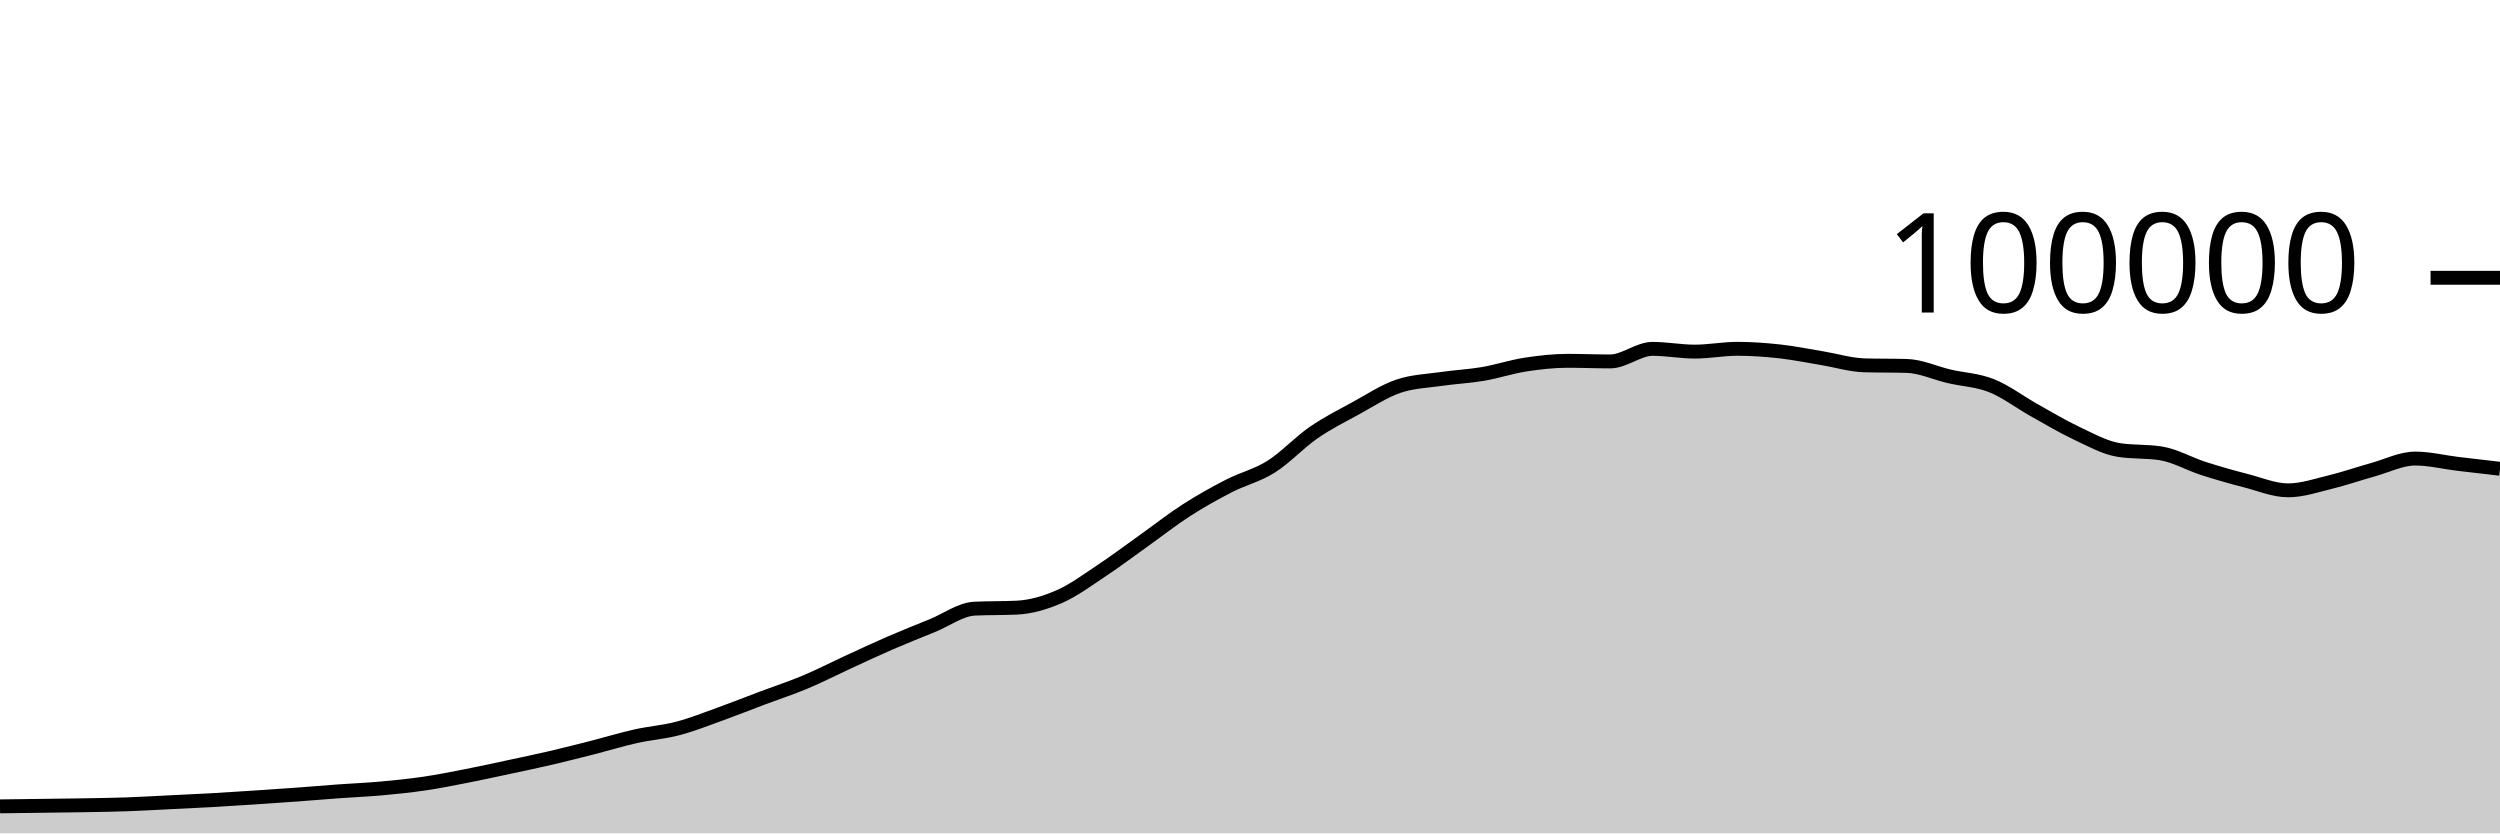
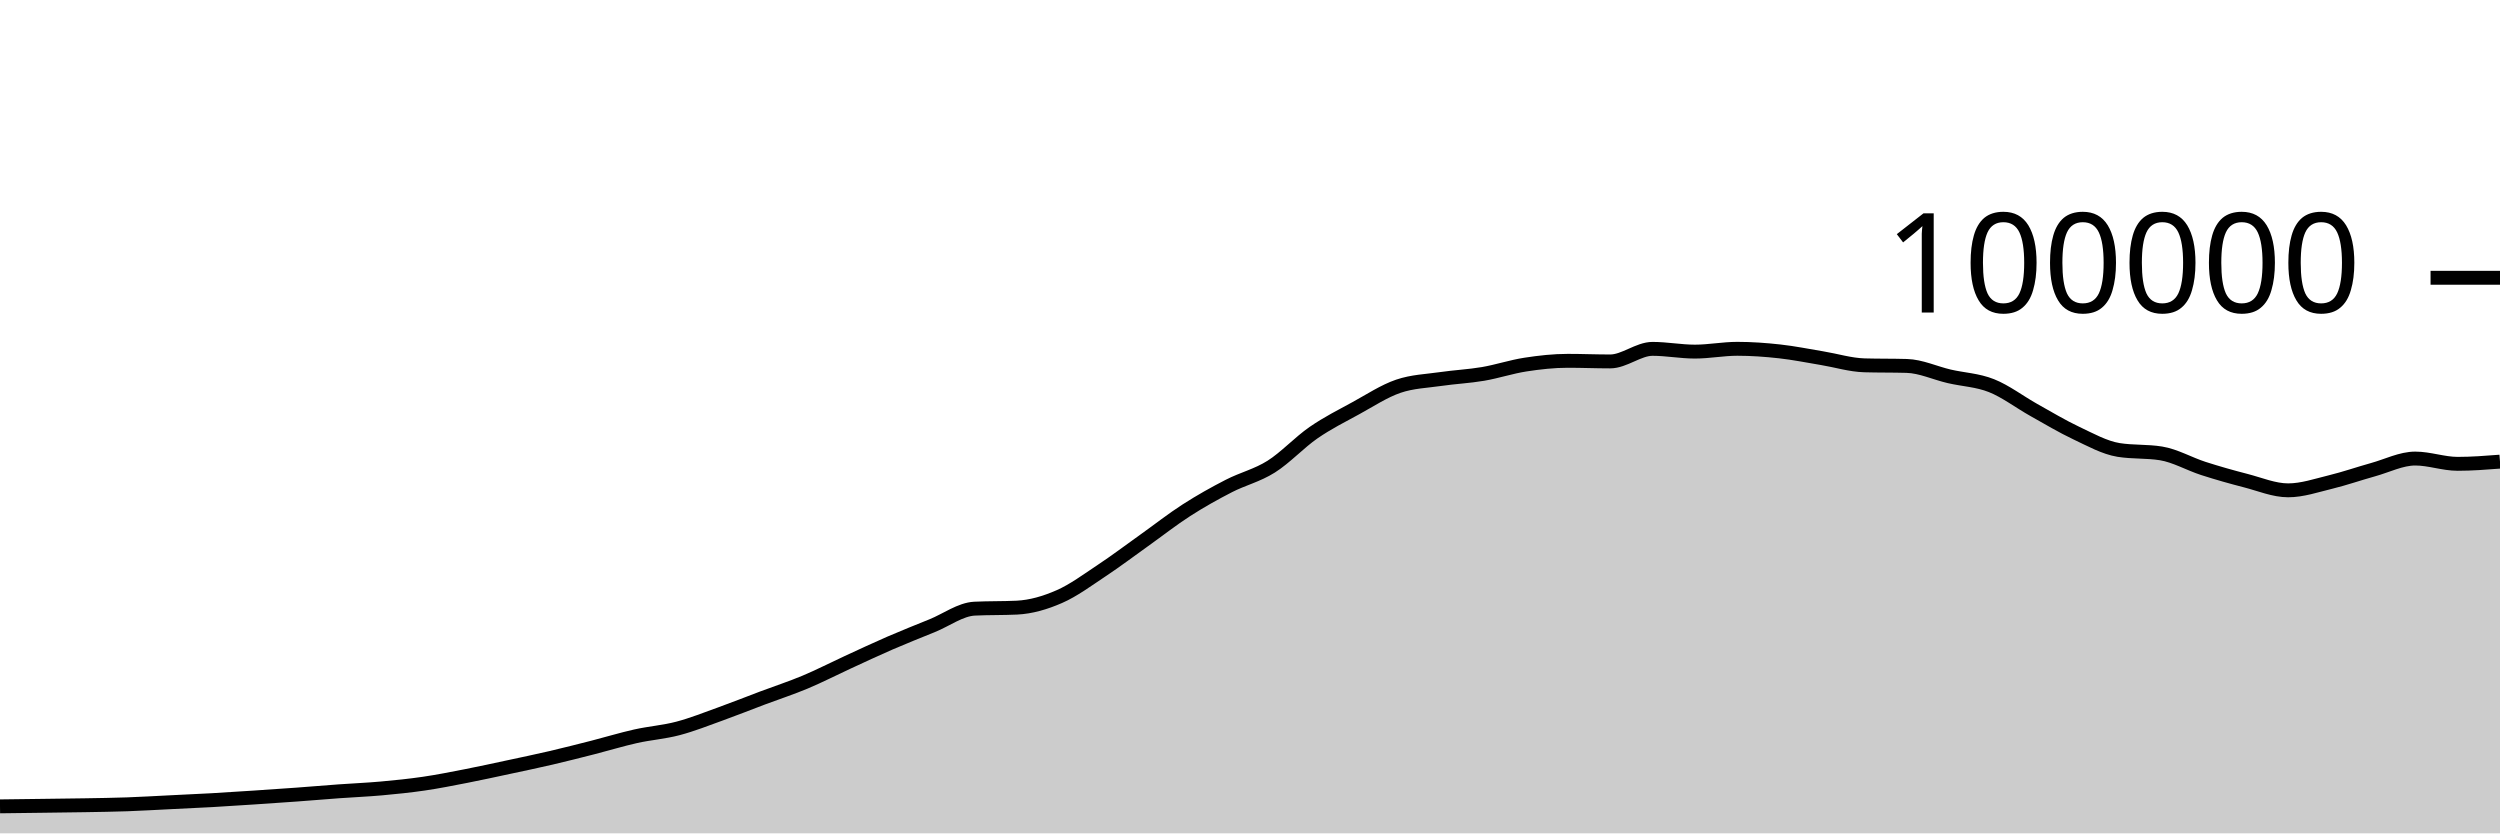
<svg xmlns="http://www.w3.org/2000/svg" viewBox="0 0 180 60">
  <g transform="translate(0,20)">
-     <path class="area" fill="rgba(0, 0, 0, 0.2)" d="M0,38.058C1.017,38.045,2.034,38.032,3.051,38.019C4.068,38.005,5.085,37.996,6.102,37.978C7.119,37.96,8.136,37.947,9.153,37.911C10.169,37.875,11.186,37.813,12.203,37.764C13.22,37.714,14.237,37.669,15.254,37.612C16.271,37.555,17.288,37.487,18.305,37.42C19.322,37.353,20.339,37.284,21.356,37.21C22.373,37.135,23.39,37.048,24.407,36.974C25.424,36.9,26.441,36.86,27.458,36.768C28.475,36.676,29.492,36.573,30.508,36.424C31.525,36.275,32.542,36.073,33.559,35.874C34.576,35.676,35.593,35.451,36.61,35.234C37.627,35.016,38.644,34.805,39.661,34.568C40.678,34.331,41.695,34.071,42.712,33.812C43.729,33.552,44.746,33.24,45.763,33.012C46.78,32.784,47.797,32.714,48.814,32.446C49.831,32.178,50.847,31.773,51.864,31.407C52.881,31.041,53.898,30.633,54.915,30.251C55.932,29.869,56.949,29.539,57.966,29.113C58.983,28.687,60,28.162,61.017,27.694C62.034,27.226,63.051,26.746,64.068,26.305C65.085,25.864,66.102,25.463,67.119,25.049C68.136,24.636,69.153,23.873,70.169,23.823C71.186,23.774,72.203,23.798,73.22,23.749C74.237,23.699,75.254,23.401,76.271,22.956C77.288,22.512,78.305,21.755,79.322,21.081C80.339,20.408,81.356,19.639,82.373,18.914C83.39,18.19,84.407,17.389,85.424,16.736C86.441,16.082,87.458,15.514,88.475,14.992C89.492,14.469,90.508,14.239,91.525,13.599C92.542,12.959,93.559,11.853,94.576,11.151C95.593,10.449,96.61,9.943,97.627,9.386C98.644,8.83,99.661,8.157,100.678,7.81C101.695,7.463,102.712,7.437,103.729,7.289C104.746,7.141,105.763,7.095,106.78,6.922C107.797,6.748,108.814,6.407,109.831,6.25C110.847,6.093,111.864,5.979,112.881,5.979C113.898,5.979,114.915,6.023,115.932,6.023C116.949,6.023,117.966,5.118,118.983,5.118C120,5.118,121.017,5.316,122.034,5.316C123.051,5.316,124.068,5.114,125.085,5.114C126.102,5.114,127.119,5.187,128.136,5.3C129.153,5.412,130.169,5.62,131.186,5.788C132.203,5.955,133.22,6.275,134.237,6.304C135.254,6.333,136.271,6.318,137.288,6.347C138.305,6.376,139.322,6.858,140.339,7.095C141.356,7.332,142.373,7.364,143.39,7.768C144.407,8.173,145.424,8.952,146.441,9.521C147.458,10.09,148.475,10.701,149.492,11.181C150.508,11.66,151.525,12.232,152.542,12.397C153.559,12.561,154.576,12.479,155.593,12.644C156.61,12.808,157.627,13.402,158.644,13.73C159.661,14.057,160.678,14.344,161.695,14.606C162.712,14.869,163.729,15.304,164.746,15.304C165.763,15.304,166.78,14.953,167.797,14.706C168.814,14.459,169.831,14.102,170.847,13.82C171.864,13.539,172.881,13.016,173.898,13.016C174.915,13.016,175.932,13.273,176.949,13.396C177.966,13.519,178.983,13.635,180,13.752L180,40C178.983,40,177.966,40,176.949,40C175.932,40,174.915,40,173.898,40C172.881,40,171.864,40,170.847,40C169.831,40,168.814,40,167.797,40C166.78,40,165.763,40,164.746,40C163.729,40,162.712,40,161.695,40C160.678,40,159.661,40,158.644,40C157.627,40,156.61,40,155.593,40C154.576,40,153.559,40,152.542,40C151.525,40,150.508,40,149.492,40C148.475,40,147.458,40,146.441,40C145.424,40,144.407,40,143.39,40C142.373,40,141.356,40,140.339,40C139.322,40,138.305,40,137.288,40C136.271,40,135.254,40,134.237,40C133.22,40,132.203,40,131.186,40C130.169,40,129.153,40,128.136,40C127.119,40,126.102,40,125.085,40C124.068,40,123.051,40,122.034,40C121.017,40,120,40,118.983,40C117.966,40,116.949,40,115.932,40C114.915,40,113.898,40,112.881,40C111.864,40,110.847,40,109.831,40C108.814,40,107.797,40,106.78,40C105.763,40,104.746,40,103.729,40C102.712,40,101.695,40,100.678,40C99.661,40,98.644,40,97.627,40C96.61,40,95.593,40,94.576,40C93.559,40,92.542,40,91.525,40C90.508,40,89.492,40,88.475,40C87.458,40,86.441,40,85.424,40C84.407,40,83.39,40,82.373,40C81.356,40,80.339,40,79.322,40C78.305,40,77.288,40,76.271,40C75.254,40,74.237,40,73.22,40C72.203,40,71.186,40,70.169,40C69.153,40,68.136,40,67.119,40C66.102,40,65.085,40,64.068,40C63.051,40,62.034,40,61.017,40C60,40,58.983,40,57.966,40C56.949,40,55.932,40,54.915,40C53.898,40,52.881,40,51.864,40C50.847,40,49.831,40,48.814,40C47.797,40,46.78,40,45.763,40C44.746,40,43.729,40,42.712,40C41.695,40,40.678,40,39.661,40C38.644,40,37.627,40,36.61,40C35.593,40,34.576,40,33.559,40C32.542,40,31.525,40,30.508,40C29.492,40,28.475,40,27.458,40C26.441,40,25.424,40,24.407,40C23.39,40,22.373,40,21.356,40C20.339,40,19.322,40,18.305,40C17.288,40,16.271,40,15.254,40C14.237,40,13.22,40,12.203,40C11.186,40,10.169,40,9.153,40C8.136,40,7.119,40,6.102,40C5.085,40,4.068,40,3.051,40C2.034,40,1.017,40,0,40Z" />
-     <path class="line" stroke="black" fill="none" d="M0,38.058C1.017,38.045,2.034,38.032,3.051,38.019C4.068,38.005,5.085,37.996,6.102,37.978C7.119,37.96,8.136,37.947,9.153,37.911C10.169,37.875,11.186,37.813,12.203,37.764C13.22,37.714,14.237,37.669,15.254,37.612C16.271,37.555,17.288,37.487,18.305,37.42C19.322,37.353,20.339,37.284,21.356,37.21C22.373,37.135,23.39,37.048,24.407,36.974C25.424,36.9,26.441,36.86,27.458,36.768C28.475,36.676,29.492,36.573,30.508,36.424C31.525,36.275,32.542,36.073,33.559,35.874C34.576,35.676,35.593,35.451,36.61,35.234C37.627,35.016,38.644,34.805,39.661,34.568C40.678,34.331,41.695,34.071,42.712,33.812C43.729,33.552,44.746,33.24,45.763,33.012C46.78,32.784,47.797,32.714,48.814,32.446C49.831,32.178,50.847,31.773,51.864,31.407C52.881,31.041,53.898,30.633,54.915,30.251C55.932,29.869,56.949,29.539,57.966,29.113C58.983,28.687,60,28.162,61.017,27.694C62.034,27.226,63.051,26.746,64.068,26.305C65.085,25.864,66.102,25.463,67.119,25.049C68.136,24.636,69.153,23.873,70.169,23.823C71.186,23.774,72.203,23.798,73.22,23.749C74.237,23.699,75.254,23.401,76.271,22.956C77.288,22.512,78.305,21.755,79.322,21.081C80.339,20.408,81.356,19.639,82.373,18.914C83.39,18.19,84.407,17.389,85.424,16.736C86.441,16.082,87.458,15.514,88.475,14.992C89.492,14.469,90.508,14.239,91.525,13.599C92.542,12.959,93.559,11.853,94.576,11.151C95.593,10.449,96.61,9.943,97.627,9.386C98.644,8.83,99.661,8.157,100.678,7.81C101.695,7.463,102.712,7.437,103.729,7.289C104.746,7.141,105.763,7.095,106.78,6.922C107.797,6.748,108.814,6.407,109.831,6.25C110.847,6.093,111.864,5.979,112.881,5.979C113.898,5.979,114.915,6.023,115.932,6.023C116.949,6.023,117.966,5.118,118.983,5.118C120,5.118,121.017,5.316,122.034,5.316C123.051,5.316,124.068,5.114,125.085,5.114C126.102,5.114,127.119,5.187,128.136,5.3C129.153,5.412,130.169,5.62,131.186,5.788C132.203,5.955,133.22,6.275,134.237,6.304C135.254,6.333,136.271,6.318,137.288,6.347C138.305,6.376,139.322,6.858,140.339,7.095C141.356,7.332,142.373,7.364,143.39,7.768C144.407,8.173,145.424,8.952,146.441,9.521C147.458,10.09,148.475,10.701,149.492,11.181C150.508,11.66,151.525,12.232,152.542,12.397C153.559,12.561,154.576,12.479,155.593,12.644C156.61,12.808,157.627,13.402,158.644,13.73C159.661,14.057,160.678,14.344,161.695,14.606C162.712,14.869,163.729,15.304,164.746,15.304C165.763,15.304,166.78,14.953,167.797,14.706C168.814,14.459,169.831,14.102,170.847,13.82C171.864,13.539,172.881,13.016,173.898,13.016C174.915,13.016,175.932,13.273,176.949,13.396C177.966,13.519,178.983,13.635,180,13.752" />
+     <path class="area" fill="rgba(0, 0, 0, 0.2)" d="M0,38.058C1.017,38.045,2.034,38.032,3.051,38.019C4.068,38.005,5.085,37.996,6.102,37.978C7.119,37.96,8.136,37.947,9.153,37.911C10.169,37.875,11.186,37.813,12.203,37.764C13.22,37.714,14.237,37.669,15.254,37.612C16.271,37.555,17.288,37.487,18.305,37.42C19.322,37.353,20.339,37.284,21.356,37.21C22.373,37.135,23.39,37.048,24.407,36.974C25.424,36.9,26.441,36.86,27.458,36.768C28.475,36.676,29.492,36.573,30.508,36.424C31.525,36.275,32.542,36.073,33.559,35.874C34.576,35.676,35.593,35.451,36.61,35.234C37.627,35.016,38.644,34.805,39.661,34.568C40.678,34.331,41.695,34.071,42.712,33.812C43.729,33.552,44.746,33.24,45.763,33.012C46.78,32.784,47.797,32.714,48.814,32.446C49.831,32.178,50.847,31.773,51.864,31.407C52.881,31.041,53.898,30.633,54.915,30.251C55.932,29.869,56.949,29.539,57.966,29.113C58.983,28.687,60,28.162,61.017,27.694C62.034,27.226,63.051,26.746,64.068,26.305C65.085,25.864,66.102,25.463,67.119,25.049C68.136,24.636,69.153,23.873,70.169,23.823C71.186,23.774,72.203,23.798,73.22,23.749C74.237,23.699,75.254,23.401,76.271,22.956C77.288,22.512,78.305,21.755,79.322,21.081C80.339,20.408,81.356,19.639,82.373,18.914C83.39,18.19,84.407,17.389,85.424,16.736C86.441,16.082,87.458,15.514,88.475,14.992C89.492,14.469,90.508,14.239,91.525,13.599C92.542,12.959,93.559,11.853,94.576,11.151C95.593,10.449,96.61,9.943,97.627,9.386C98.644,8.83,99.661,8.157,100.678,7.81C101.695,7.463,102.712,7.437,103.729,7.289C104.746,7.141,105.763,7.095,106.78,6.922C107.797,6.748,108.814,6.407,109.831,6.25C110.847,6.093,111.864,5.979,112.881,5.979C113.898,5.979,114.915,6.023,115.932,6.023C116.949,6.023,117.966,5.118,118.983,5.118C120,5.118,121.017,5.316,122.034,5.316C123.051,5.316,124.068,5.114,125.085,5.114C126.102,5.114,127.119,5.187,128.136,5.3C129.153,5.412,130.169,5.62,131.186,5.788C132.203,5.955,133.22,6.275,134.237,6.304C135.254,6.333,136.271,6.318,137.288,6.347C138.305,6.376,139.322,6.858,140.339,7.095C141.356,7.332,142.373,7.364,143.39,7.768C144.407,8.173,145.424,8.952,146.441,9.521C147.458,10.09,148.475,10.701,149.492,11.181C150.508,11.66,151.525,12.232,152.542,12.397C153.559,12.561,154.576,12.479,155.593,12.644C156.61,12.808,157.627,13.402,158.644,13.73C159.661,14.057,160.678,14.344,161.695,14.606C162.712,14.869,163.729,15.304,164.746,15.304C165.763,15.304,166.78,14.953,167.797,14.706C168.814,14.459,169.831,14.102,170.847,13.82C171.864,13.539,172.881,13.016,173.898,13.016C174.915,13.016,175.932,13.396,176.949,13.396C177.966,13.396,178.983,13.317,180,13.238L180,40C178.983,40,177.966,40,176.949,40C175.932,40,174.915,40,173.898,40C172.881,40,171.864,40,170.847,40C169.831,40,168.814,40,167.797,40C166.78,40,165.763,40,164.746,40C163.729,40,162.712,40,161.695,40C160.678,40,159.661,40,158.644,40C157.627,40,156.61,40,155.593,40C154.576,40,153.559,40,152.542,40C151.525,40,150.508,40,149.492,40C148.475,40,147.458,40,146.441,40C145.424,40,144.407,40,143.39,40C142.373,40,141.356,40,140.339,40C139.322,40,138.305,40,137.288,40C136.271,40,135.254,40,134.237,40C133.22,40,132.203,40,131.186,40C130.169,40,129.153,40,128.136,40C127.119,40,126.102,40,125.085,40C124.068,40,123.051,40,122.034,40C121.017,40,120,40,118.983,40C117.966,40,116.949,40,115.932,40C114.915,40,113.898,40,112.881,40C111.864,40,110.847,40,109.831,40C108.814,40,107.797,40,106.78,40C105.763,40,104.746,40,103.729,40C102.712,40,101.695,40,100.678,40C99.661,40,98.644,40,97.627,40C96.61,40,95.593,40,94.576,40C93.559,40,92.542,40,91.525,40C90.508,40,89.492,40,88.475,40C87.458,40,86.441,40,85.424,40C84.407,40,83.39,40,82.373,40C81.356,40,80.339,40,79.322,40C78.305,40,77.288,40,76.271,40C75.254,40,74.237,40,73.22,40C72.203,40,71.186,40,70.169,40C69.153,40,68.136,40,67.119,40C66.102,40,65.085,40,64.068,40C63.051,40,62.034,40,61.017,40C60,40,58.983,40,57.966,40C56.949,40,55.932,40,54.915,40C53.898,40,52.881,40,51.864,40C50.847,40,49.831,40,48.814,40C47.797,40,46.78,40,45.763,40C44.746,40,43.729,40,42.712,40C41.695,40,40.678,40,39.661,40C38.644,40,37.627,40,36.61,40C35.593,40,34.576,40,33.559,40C32.542,40,31.525,40,30.508,40C29.492,40,28.475,40,27.458,40C26.441,40,25.424,40,24.407,40C23.39,40,22.373,40,21.356,40C20.339,40,19.322,40,18.305,40C17.288,40,16.271,40,15.254,40C14.237,40,13.22,40,12.203,40C11.186,40,10.169,40,9.153,40C8.136,40,7.119,40,6.102,40C5.085,40,4.068,40,3.051,40C2.034,40,1.017,40,0,40Z" />
+     <path class="line" stroke="black" fill="none" d="M0,38.058C1.017,38.045,2.034,38.032,3.051,38.019C4.068,38.005,5.085,37.996,6.102,37.978C7.119,37.96,8.136,37.947,9.153,37.911C10.169,37.875,11.186,37.813,12.203,37.764C13.22,37.714,14.237,37.669,15.254,37.612C16.271,37.555,17.288,37.487,18.305,37.42C19.322,37.353,20.339,37.284,21.356,37.21C22.373,37.135,23.39,37.048,24.407,36.974C25.424,36.9,26.441,36.86,27.458,36.768C28.475,36.676,29.492,36.573,30.508,36.424C31.525,36.275,32.542,36.073,33.559,35.874C34.576,35.676,35.593,35.451,36.61,35.234C37.627,35.016,38.644,34.805,39.661,34.568C40.678,34.331,41.695,34.071,42.712,33.812C43.729,33.552,44.746,33.24,45.763,33.012C46.78,32.784,47.797,32.714,48.814,32.446C49.831,32.178,50.847,31.773,51.864,31.407C52.881,31.041,53.898,30.633,54.915,30.251C55.932,29.869,56.949,29.539,57.966,29.113C58.983,28.687,60,28.162,61.017,27.694C62.034,27.226,63.051,26.746,64.068,26.305C65.085,25.864,66.102,25.463,67.119,25.049C68.136,24.636,69.153,23.873,70.169,23.823C71.186,23.774,72.203,23.798,73.22,23.749C74.237,23.699,75.254,23.401,76.271,22.956C77.288,22.512,78.305,21.755,79.322,21.081C80.339,20.408,81.356,19.639,82.373,18.914C83.39,18.19,84.407,17.389,85.424,16.736C86.441,16.082,87.458,15.514,88.475,14.992C89.492,14.469,90.508,14.239,91.525,13.599C92.542,12.959,93.559,11.853,94.576,11.151C95.593,10.449,96.61,9.943,97.627,9.386C98.644,8.83,99.661,8.157,100.678,7.81C101.695,7.463,102.712,7.437,103.729,7.289C104.746,7.141,105.763,7.095,106.78,6.922C107.797,6.748,108.814,6.407,109.831,6.25C110.847,6.093,111.864,5.979,112.881,5.979C113.898,5.979,114.915,6.023,115.932,6.023C116.949,6.023,117.966,5.118,118.983,5.118C120,5.118,121.017,5.316,122.034,5.316C123.051,5.316,124.068,5.114,125.085,5.114C126.102,5.114,127.119,5.187,128.136,5.3C129.153,5.412,130.169,5.62,131.186,5.788C132.203,5.955,133.22,6.275,134.237,6.304C135.254,6.333,136.271,6.318,137.288,6.347C138.305,6.376,139.322,6.858,140.339,7.095C141.356,7.332,142.373,7.364,143.39,7.768C144.407,8.173,145.424,8.952,146.441,9.521C147.458,10.09,148.475,10.701,149.492,11.181C150.508,11.66,151.525,12.232,152.542,12.397C153.559,12.561,154.576,12.479,155.593,12.644C156.61,12.808,157.627,13.402,158.644,13.73C159.661,14.057,160.678,14.344,161.695,14.606C162.712,14.869,163.729,15.304,164.746,15.304C165.763,15.304,166.78,14.953,167.797,14.706C168.814,14.459,169.831,14.102,170.847,13.82C171.864,13.539,172.881,13.016,173.898,13.016C174.915,13.016,175.932,13.396,176.949,13.396C177.966,13.396,178.983,13.317,180,13.238" />
    <path class="axis-ceiling" stroke-width="1" stroke="black" fill="none" d="M175,0L180,0" />
    <text class="axis-ceiling-label" font-family="sans-serif" text-anchor="end" font-size="10px" x="170" y="2.5">100000</text>
  </g>
</svg>
